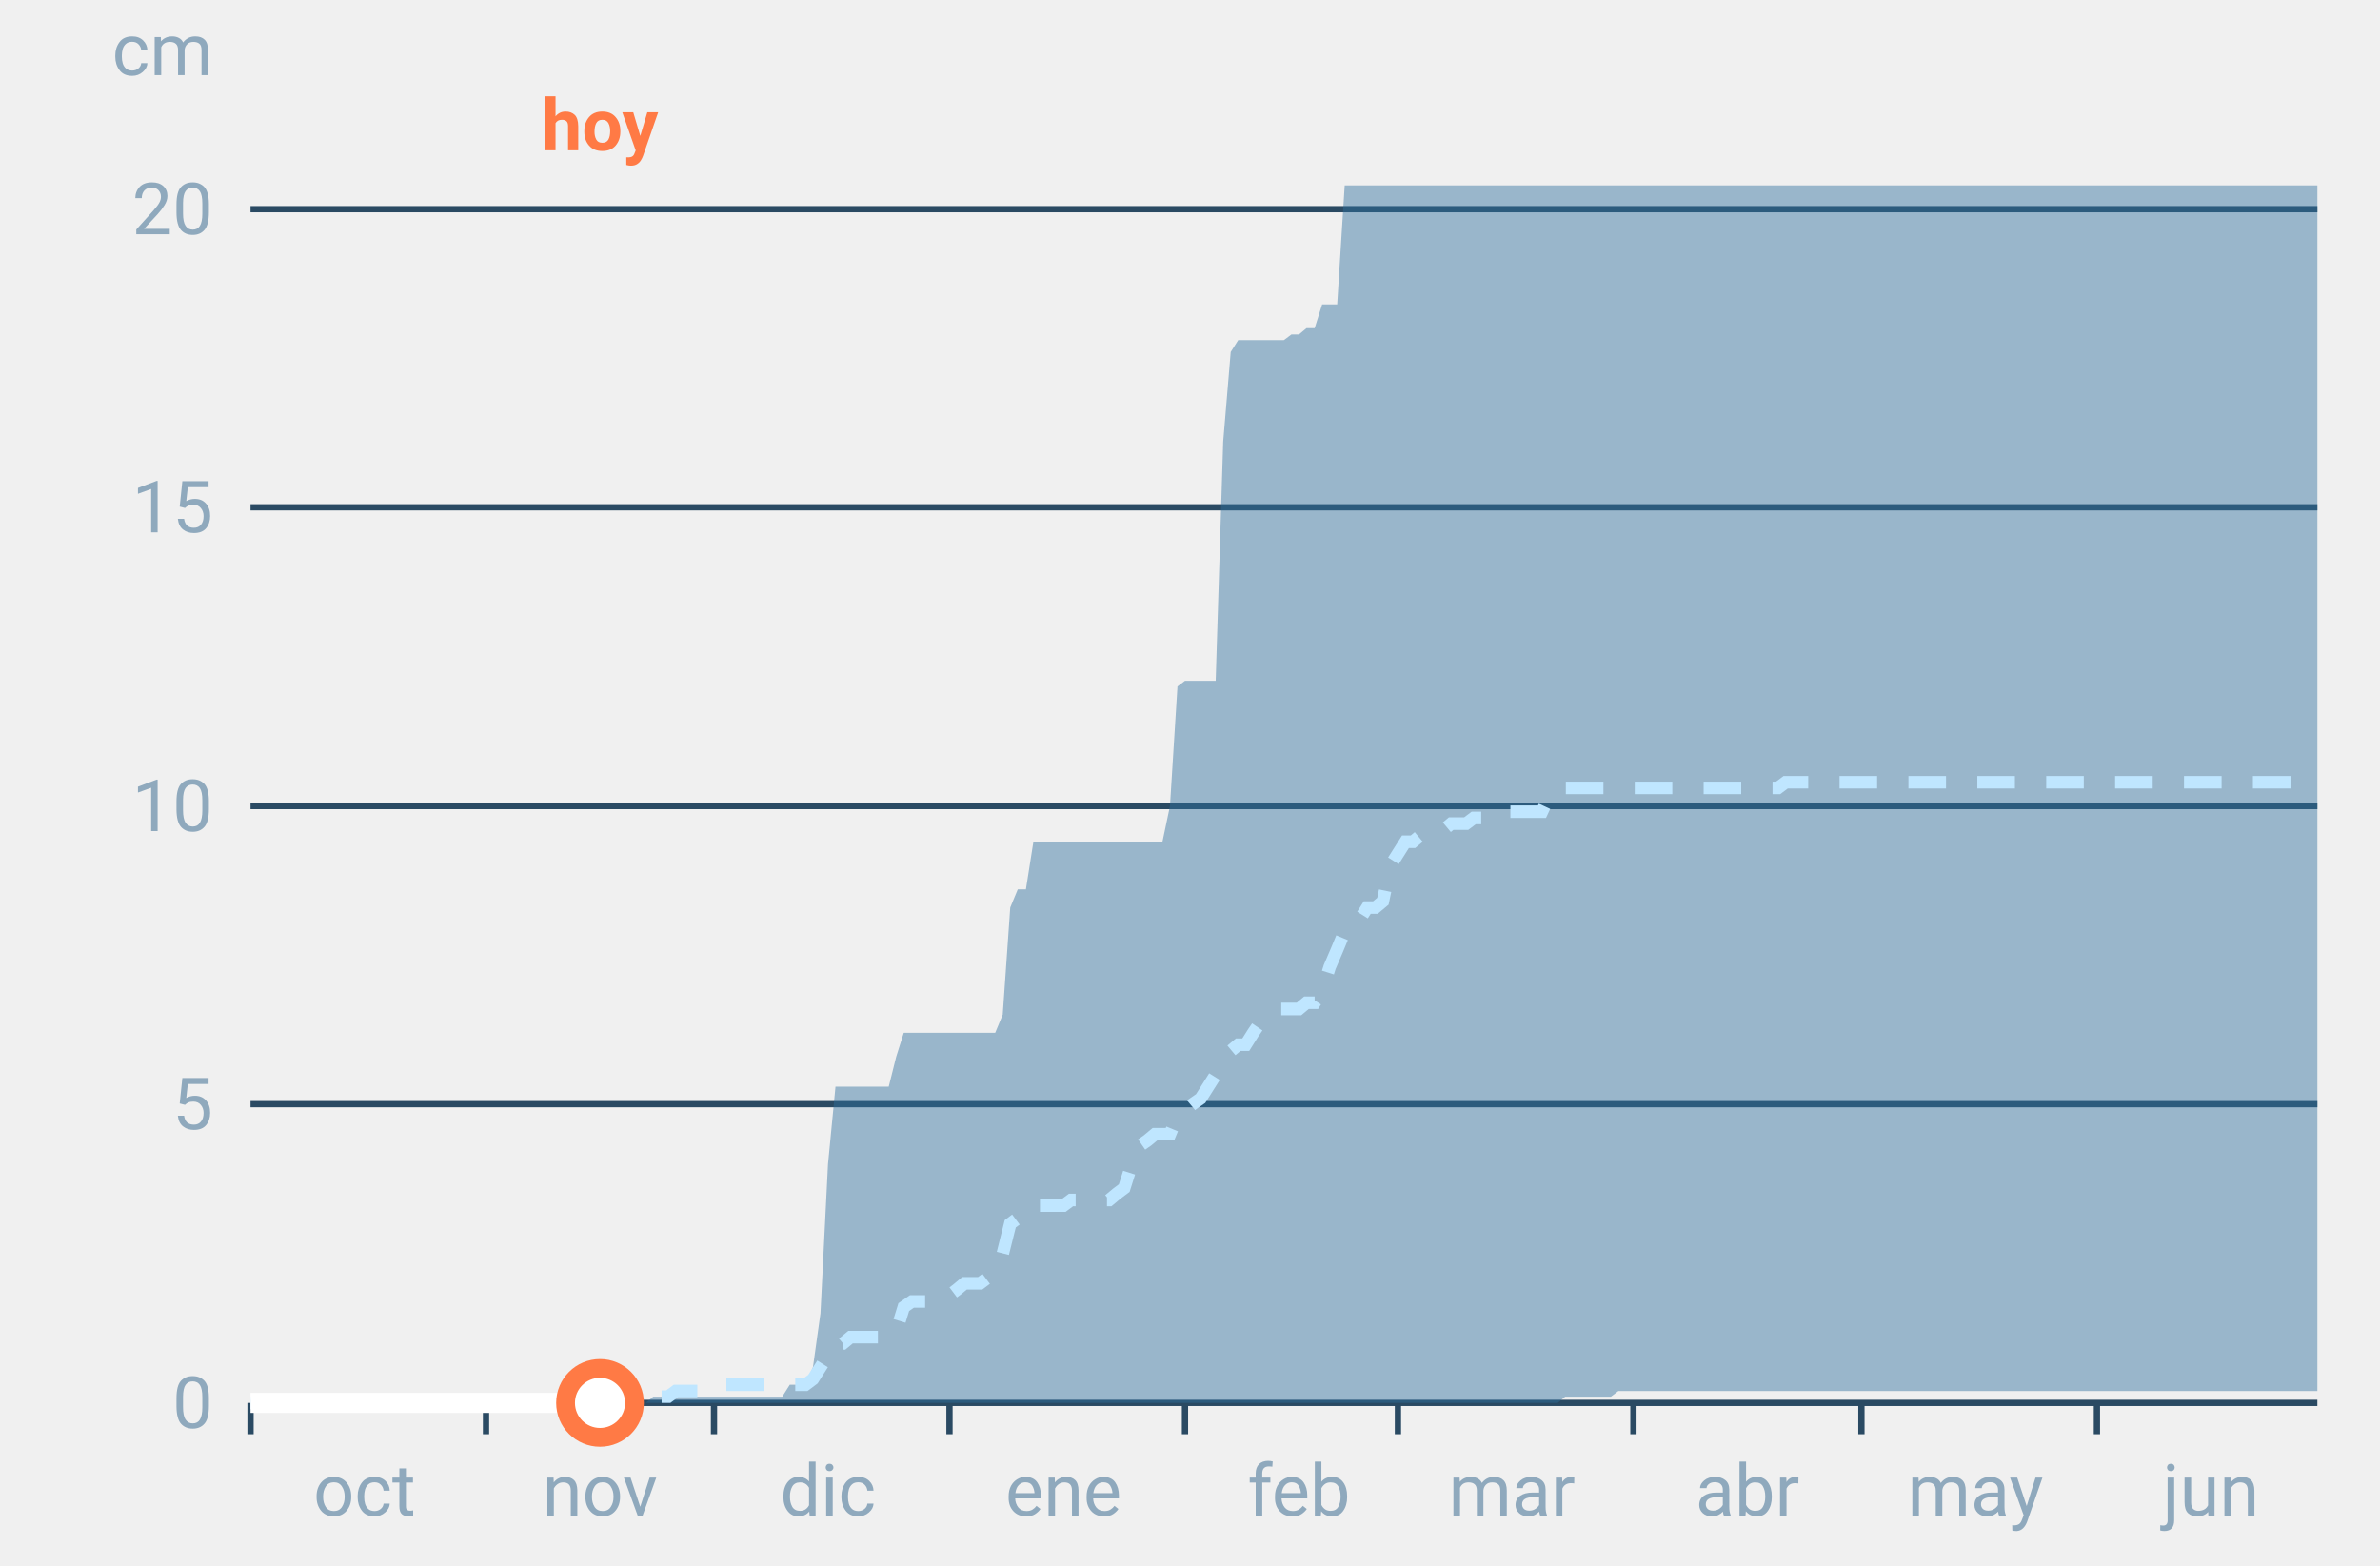
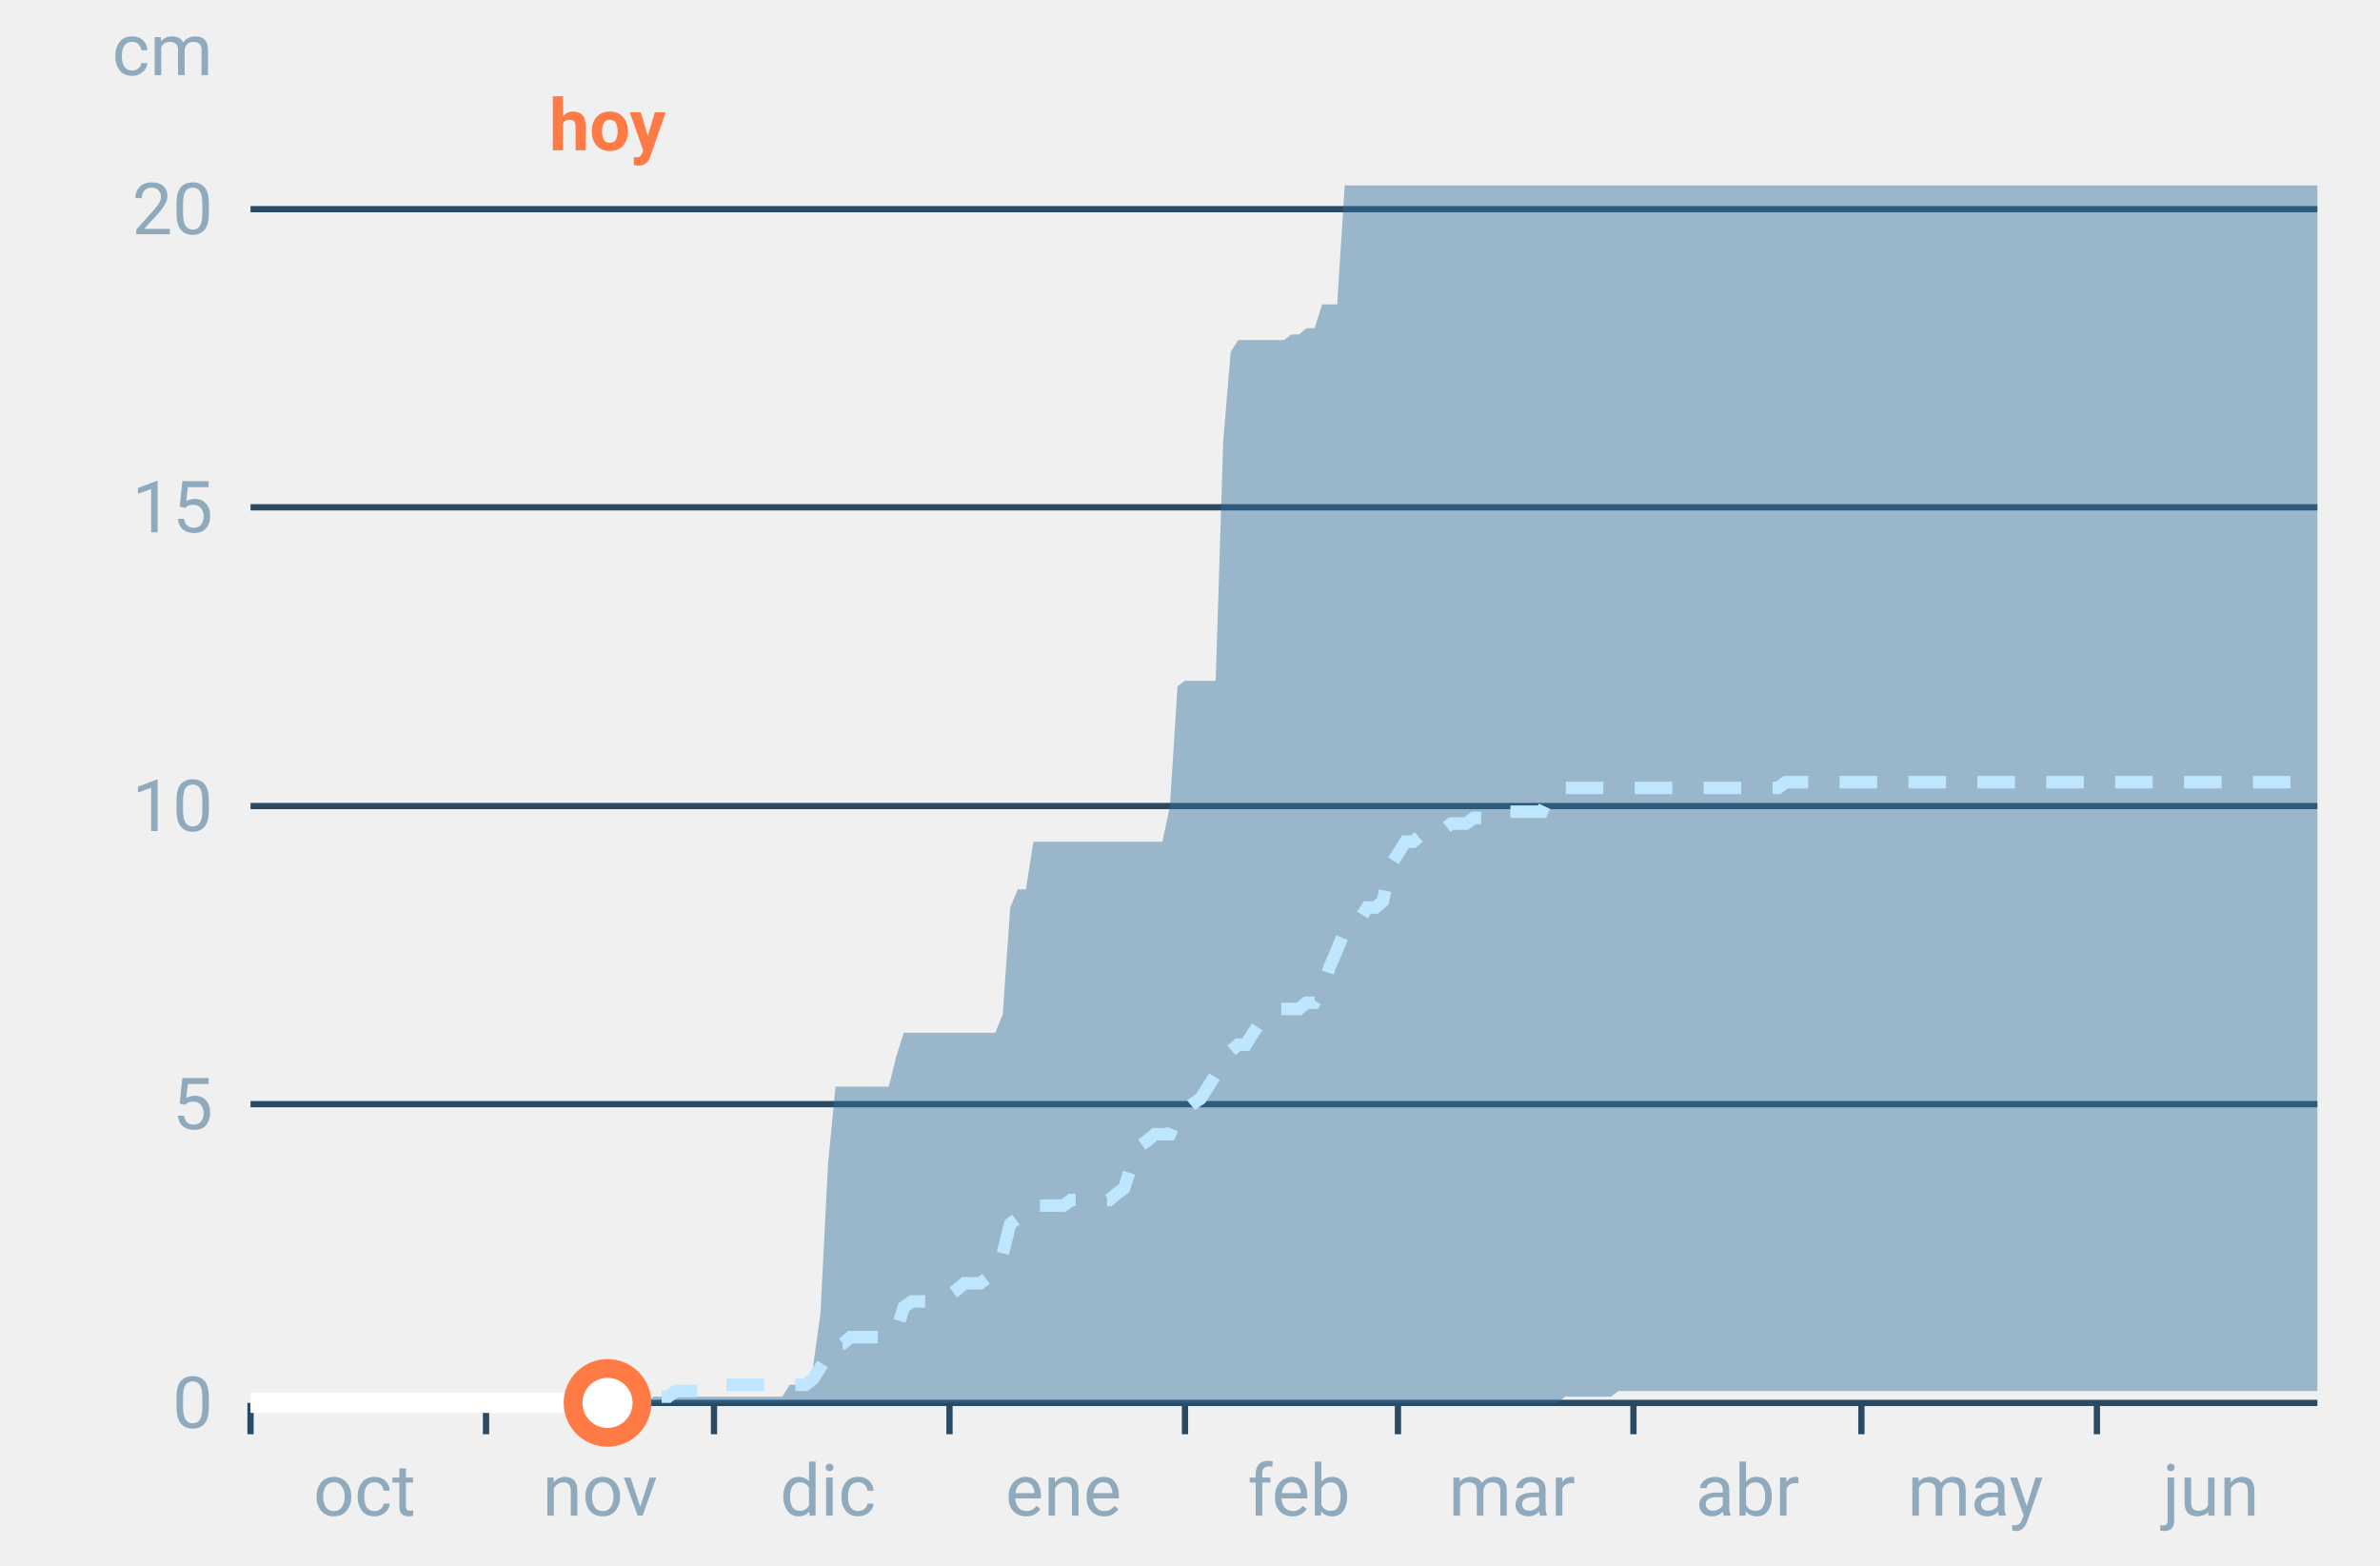
<svg xmlns="http://www.w3.org/2000/svg" font-family="-apple-system,BlinkMacSystemFont,Segoe UI,Roboto,Helvetica,Arial,sans-serif" viewBox="0 0 380 250" role="img" aria-labelledby="cgnv-ac-m" class="cgnv-svg">
  <line x1="40" x2="370" y1="224.0" y2="224.0" stroke="#2a4a63" />
  <text x="34" y="228.0" font-size="11.5" text-anchor="end" fill="#8fa9bd">0</text>
  <line x1="40" x2="370" y1="176.3" y2="176.3" stroke="#2a4a63" />
  <text x="34" y="180.3" font-size="11.5" text-anchor="end" fill="#8fa9bd">5</text>
  <line x1="40" x2="370" y1="128.7" y2="128.7" stroke="#2a4a63" />
  <text x="34" y="132.7" font-size="11.5" text-anchor="end" fill="#8fa9bd">10</text>
  <line x1="40" x2="370" y1="81.0" y2="81.0" stroke="#2a4a63" />
  <text x="34" y="85.0" font-size="11.5" text-anchor="end" fill="#8fa9bd">15</text>
  <line x1="40" x2="370" y1="33.4" y2="33.4" stroke="#2a4a63" />
  <text x="34" y="37.4" font-size="11.5" text-anchor="end" fill="#8fa9bd">20</text>
  <text x="34" y="12" font-size="11.5" text-anchor="end" fill="#8fa9bd">cm</text>
  <line x1="40.0" x2="40.0" y1="224" y2="229" stroke="#2a4a63" />
  <text x="58.2" y="242" font-size="11.5" text-anchor="middle" fill="#8fa9bd">oct</text>
  <line x1="77.6" x2="77.6" y1="224" y2="229" stroke="#2a4a63" />
  <text x="95.8" y="242" font-size="11.5" text-anchor="middle" fill="#8fa9bd">nov</text>
  <line x1="114.0" x2="114.0" y1="224" y2="229" stroke="#2a4a63" />
  <text x="132.2" y="242" font-size="11.5" text-anchor="middle" fill="#8fa9bd">dic</text>
  <line x1="151.6" x2="151.6" y1="224" y2="229" stroke="#2a4a63" />
  <text x="169.8" y="242" font-size="11.5" text-anchor="middle" fill="#8fa9bd">ene</text>
  <line x1="189.2" x2="189.2" y1="224" y2="229" stroke="#2a4a63" />
  <text x="207.4" y="242" font-size="11.5" text-anchor="middle" fill="#8fa9bd">feb</text>
  <line x1="223.2" x2="223.2" y1="224" y2="229" stroke="#2a4a63" />
  <text x="241.4" y="242" font-size="11.5" text-anchor="middle" fill="#8fa9bd">mar</text>
  <line x1="260.8" x2="260.8" y1="224" y2="229" stroke="#2a4a63" />
  <text x="279.0" y="242" font-size="11.5" text-anchor="middle" fill="#8fa9bd">abr</text>
  <line x1="297.2" x2="297.2" y1="224" y2="229" stroke="#2a4a63" />
  <text x="315.4" y="242" font-size="11.5" text-anchor="middle" fill="#8fa9bd">may</text>
  <line x1="334.8" x2="334.8" y1="224" y2="229" stroke="#2a4a63" />
  <text x="353.0" y="242" font-size="11.5" text-anchor="middle" fill="#8fa9bd">jun</text>
  <polygon points="40.0,224.0 41.2,224.0 42.4,224.0 43.6,224.0 44.9,224.0 46.1,224.0 47.3,224.0 48.5,224.0 49.7,224.0 50.9,224.0 52.1,224.0 53.3,224.0 54.6,224.0 55.8,224.0 57.0,224.0 58.2,224.0 59.4,224.0 60.6,224.0 61.8,224.0 63.1,224.0 64.3,224.0 65.5,224.0 66.7,224.0 67.9,224.0 69.1,224.0 70.3,224.0 71.5,224.0 72.8,224.0 74.0,224.0 75.2,224.0 76.4,224.0 77.6,224.0 78.8,224.0 80.0,224.0 81.2,224.0 82.5,224.0 83.7,224.0 84.9,224.0 86.1,224.0 87.3,224.0 88.5,224.0 89.7,224.0 91.0,224.0 92.2,224.0 93.4,224.0 94.6,224.0 95.8,224.0 97.0,224.0 98.2,224.0 99.4,224.0 100.7,224.0 101.9,224.0 103.1,224.0 104.3,223.0 105.5,223.0 106.7,223.0 107.9,223.0 109.2,223.0 110.4,223.0 111.6,223.0 112.8,223.0 114.0,223.0 115.2,223.0 116.4,223.0 117.6,223.0 118.9,223.0 120.1,223.0 121.3,223.0 122.5,223.0 123.7,223.0 124.9,223.0 126.1,221.1 127.4,221.1 128.6,221.1 129.8,218.3 131.0,209.7 132.2,185.9 133.4,173.5 134.6,173.5 135.8,173.5 137.1,173.5 138.3,173.5 139.5,173.5 140.7,173.5 141.9,173.5 143.1,168.7 144.3,164.9 145.6,164.9 146.8,164.9 148.0,164.9 149.2,164.9 150.4,164.9 151.6,164.9 152.8,164.9 154.0,164.9 155.3,164.9 156.5,164.9 157.7,164.9 158.9,164.9 160.1,162.0 161.3,144.9 162.5,142.0 163.8,142.0 165.0,134.4 166.2,134.4 167.4,134.4 168.6,134.4 169.8,134.4 171.0,134.4 172.2,134.4 173.5,134.4 174.7,134.4 175.9,134.4 177.1,134.4 178.3,134.4 179.5,134.4 180.7,134.4 181.9,134.4 183.2,134.4 184.4,134.4 185.6,134.4 186.8,128.7 188.0,109.6 189.2,108.7 190.4,108.7 191.7,108.7 192.9,108.7 194.1,108.7 195.3,70.5 196.5,56.2 197.7,54.3 198.9,54.3 200.1,54.3 201.4,54.3 202.6,54.3 203.8,54.3 205.0,54.3 206.2,53.4 207.4,53.4 208.6,52.4 209.9,52.4 211.1,48.6 212.3,48.6 213.5,48.6 214.7,29.6 215.9,29.6 217.1,29.6 218.3,29.6 219.6,29.6 220.8,29.6 222.0,29.6 223.2,29.6 224.4,29.6 225.6,29.6 226.8,29.6 228.1,29.6 229.3,29.6 230.5,29.6 231.7,29.6 232.9,29.6 234.1,29.6 235.3,29.6 236.5,29.6 237.8,29.6 239.0,29.6 240.2,29.6 241.4,29.6 242.6,29.6 243.8,29.6 245.0,29.6 246.2,29.6 247.5,29.6 248.7,29.6 249.9,29.6 251.1,29.6 252.3,29.6 253.5,29.6 254.7,29.6 256.0,29.6 257.2,29.6 258.4,29.6 259.6,29.6 260.8,29.6 262.0,29.6 263.2,29.6 264.4,29.6 265.7,29.6 266.9,29.6 268.1,29.6 269.3,29.6 270.5,29.6 271.7,29.6 272.9,29.6 274.2,29.6 275.4,29.6 276.6,29.6 277.8,29.6 279.0,29.6 280.2,29.6 281.4,29.6 282.6,29.6 283.9,29.6 285.1,29.6 286.3,29.6 287.5,29.6 288.7,29.6 289.9,29.6 291.1,29.6 292.4,29.6 293.6,29.6 294.8,29.6 296.0,29.6 297.2,29.6 298.4,29.6 299.6,29.6 300.8,29.6 302.1,29.6 303.3,29.6 304.5,29.6 305.7,29.6 306.9,29.6 308.1,29.6 309.3,29.6 310.6,29.6 311.8,29.6 313.0,29.6 314.2,29.6 315.4,29.6 316.6,29.6 317.8,29.6 319.0,29.6 320.3,29.6 321.5,29.6 322.7,29.6 323.9,29.6 325.1,29.6 326.3,29.6 327.5,29.6 328.8,29.6 330.0,29.6 331.2,29.6 332.4,29.6 333.6,29.6 334.8,29.6 336.0,29.6 337.2,29.6 338.5,29.6 339.7,29.6 340.9,29.6 342.1,29.6 343.3,29.6 344.5,29.6 345.7,29.6 346.9,29.6 348.2,29.6 349.4,29.6 350.6,29.6 351.8,29.6 353.0,29.6 354.2,29.6 355.4,29.6 356.7,29.6 357.9,29.6 359.1,29.6 360.3,29.6 361.5,29.6 362.7,29.6 363.9,29.6 365.1,29.6 366.4,29.6 367.6,29.6 368.8,29.6 370.0,29.6 370.0,222.1 368.8,222.1 367.6,222.1 366.4,222.1 365.1,222.1 363.9,222.1 362.7,222.1 361.5,222.1 360.3,222.1 359.1,222.1 357.9,222.1 356.7,222.1 355.4,222.1 354.2,222.1 353.0,222.1 351.8,222.1 350.6,222.1 349.4,222.1 348.2,222.1 346.9,222.1 345.7,222.1 344.5,222.1 343.3,222.1 342.1,222.1 340.9,222.1 339.7,222.1 338.5,222.1 337.2,222.1 336.0,222.1 334.8,222.1 333.6,222.1 332.4,222.1 331.2,222.1 330.0,222.1 328.8,222.1 327.5,222.1 326.3,222.1 325.1,222.1 323.9,222.1 322.7,222.1 321.5,222.1 320.3,222.1 319.0,222.1 317.8,222.1 316.6,222.1 315.4,222.1 314.2,222.1 313.0,222.1 311.8,222.1 310.6,222.1 309.3,222.1 308.1,222.1 306.9,222.1 305.7,222.1 304.5,222.1 303.3,222.1 302.1,222.1 300.8,222.1 299.6,222.1 298.4,222.1 297.2,222.1 296.0,222.1 294.8,222.1 293.6,222.1 292.4,222.1 291.1,222.1 289.9,222.1 288.7,222.1 287.5,222.1 286.3,222.1 285.1,222.1 283.9,222.1 282.6,222.1 281.4,222.1 280.2,222.1 279.0,222.1 277.8,222.1 276.6,222.1 275.4,222.1 274.2,222.1 272.9,222.1 271.7,222.1 270.5,222.1 269.3,222.1 268.1,222.1 266.9,222.1 265.7,222.1 264.4,222.1 263.2,222.1 262.0,222.1 260.8,222.1 259.6,222.1 258.4,222.1 257.2,223.0 256.0,223.0 254.7,223.0 253.5,223.0 252.3,223.0 251.1,223.0 249.9,223.0 248.7,224.0 247.5,224.0 246.2,224.0 245.0,224.0 243.8,224.0 242.6,224.0 241.4,224.0 240.2,224.0 239.0,224.0 237.8,224.0 236.5,224.0 235.3,224.0 234.1,224.0 232.9,224.0 231.7,224.0 230.5,224.0 229.3,224.0 228.1,224.0 226.8,224.0 225.6,224.0 224.4,224.0 223.2,224.0 222.0,224.0 220.8,224.0 219.6,224.0 218.3,224.0 217.1,224.0 215.9,224.0 214.7,224.0 213.5,224.0 212.3,224.0 211.1,224.0 209.9,224.0 208.6,224.0 207.4,224.0 206.2,224.0 205.0,224.0 203.8,224.0 202.6,224.0 201.4,224.0 200.1,224.0 198.9,224.0 197.7,224.0 196.5,224.0 195.3,224.0 194.1,224.0 192.9,224.0 191.7,224.0 190.4,224.0 189.2,224.0 188.0,224.0 186.8,224.0 185.6,224.0 184.4,224.0 183.2,224.0 181.9,224.0 180.7,224.0 179.5,224.0 178.3,224.0 177.1,224.0 175.9,224.0 174.7,224.0 173.5,224.0 172.2,224.0 171.0,224.0 169.8,224.0 168.6,224.0 167.4,224.0 166.2,224.0 165.0,224.0 163.8,224.0 162.5,224.0 161.3,224.0 160.1,224.0 158.9,224.0 157.7,224.0 156.5,224.0 155.3,224.0 154.0,224.0 152.8,224.0 151.6,224.0 150.4,224.0 149.2,224.0 148.0,224.0 146.8,224.0 145.6,224.0 144.3,224.0 143.1,224.0 141.9,224.0 140.7,224.0 139.5,224.0 138.3,224.0 137.1,224.0 135.8,224.0 134.6,224.0 133.4,224.0 132.2,224.0 131.0,224.0 129.8,224.0 128.6,224.0 127.4,224.0 126.1,224.0 124.9,224.0 123.7,224.0 122.5,224.0 121.3,224.0 120.1,224.0 118.9,224.0 117.6,224.0 116.4,224.0 115.2,224.0 114.0,224.0 112.8,224.0 111.6,224.0 110.4,224.0 109.2,224.0 107.9,224.0 106.7,224.0 105.5,224.0 104.3,224.0 103.1,224.0 101.9,224.0 100.7,224.0 99.4,224.0 98.2,224.0 97.0,224.0 95.8,224.0 94.6,224.0 93.4,224.0 92.2,224.0 91.0,224.0 89.7,224.0 88.5,224.0 87.3,224.0 86.1,224.0 84.9,224.0 83.7,224.0 82.5,224.0 81.2,224.0 80.0,224.0 78.8,224.0 77.6,224.0 76.4,224.0 75.2,224.0 74.0,224.0 72.8,224.0 71.5,224.0 70.3,224.0 69.1,224.0 67.9,224.0 66.7,224.0 65.5,224.0 64.3,224.0 63.1,224.0 61.8,224.0 60.6,224.0 59.4,224.0 58.2,224.0 57.0,224.0 55.8,224.0 54.6,224.0 53.3,224.0 52.1,224.0 50.9,224.0 49.7,224.0 48.5,224.0 47.3,224.0 46.1,224.0 44.9,224.0 43.6,224.0 42.4,224.0 41.2,224.0 40.0,224.0" fill="#2f6f9f" fill-opacity=".45" />
  <polyline points="40.0,224.0 41.2,224.0 42.4,224.0 43.6,224.0 44.9,224.0 46.1,224.0 47.3,224.0 48.5,224.0 49.7,224.0 50.9,224.0 52.1,224.0 53.3,224.0 54.6,224.0 55.8,224.0 57.0,224.0 58.2,224.0 59.4,224.0 60.6,224.0 61.8,224.0 63.1,224.0 64.3,224.0 65.5,224.0 66.7,224.0 67.9,224.0 69.1,224.0 70.3,224.0 71.5,224.0 72.8,224.0 74.0,224.0 75.2,224.0 76.4,224.0 77.6,224.0 78.8,224.0 80.0,224.0 81.2,224.0 82.5,224.0 83.7,224.0 84.9,224.0 86.1,224.0 87.3,224.0 88.5,224.0 89.7,224.0 91.0,224.0 92.2,224.0 93.4,224.0 94.6,224.0 95.8,224.0 97.0,224.0 98.2,224.0 99.4,224.0 100.7,224.0 101.9,223.0 103.1,223.0 104.3,223.0 105.5,223.0 106.7,223.0 107.9,222.1 109.2,222.1 110.4,222.1 111.6,222.1 112.8,222.1 114.0,222.1 115.2,221.1 116.4,221.1 117.6,221.1 118.9,221.1 120.1,221.1 121.3,221.1 122.5,221.1 123.7,221.1 124.9,221.1 126.1,221.1 127.4,221.1 128.6,221.1 129.8,220.2 131.0,218.3 132.2,216.4 133.4,214.5 134.6,214.5 135.8,213.5 137.1,213.5 138.3,213.5 139.5,213.5 140.7,213.5 141.9,212.6 143.1,212.6 144.3,208.7 145.6,207.8 146.8,207.8 148.0,207.8 149.2,207.8 150.4,206.8 151.6,206.8 152.8,205.9 154.0,204.9 155.3,204.9 156.5,204.9 157.7,204.0 158.9,203.0 160.1,200.2 161.3,195.4 162.5,194.5 163.8,192.5 165.0,192.5 166.2,192.5 167.4,192.5 168.6,192.5 169.8,192.5 171.0,191.6 172.2,191.6 173.5,191.6 174.7,191.6 175.9,191.6 177.1,191.6 178.3,190.6 179.5,189.7 180.7,185.9 181.9,183.0 183.2,182.1 184.4,181.1 185.6,181.1 186.8,181.1 188.0,178.2 189.2,177.3 190.4,176.3 191.7,175.4 192.9,173.5 194.1,171.6 195.3,169.7 196.5,167.8 197.7,166.8 198.9,166.8 200.1,164.9 201.4,163.0 202.6,162.0 203.8,161.1 205.0,161.1 206.2,161.1 207.4,161.1 208.6,160.1 209.9,160.1 211.1,158.2 212.3,154.4 213.5,151.6 214.7,148.7 215.9,147.7 217.1,146.8 218.3,144.9 219.6,144.9 220.8,143.9 222.0,138.2 223.2,136.3 224.4,134.4 225.6,134.4 226.8,133.4 228.1,132.5 229.3,132.5 230.5,132.5 231.7,131.5 232.9,131.5 234.1,131.5 235.3,130.6 236.5,130.6 237.8,129.6 239.0,129.6 240.2,129.6 241.4,129.6 242.6,129.6 243.8,129.6 245.0,129.6 246.2,129.6 247.5,126.8 248.7,126.8 249.9,125.8 251.1,125.8 252.3,125.8 253.5,125.8 254.7,125.8 256.0,125.8 257.2,125.8 258.4,125.8 259.6,125.8 260.8,125.8 262.0,125.8 263.2,125.8 264.4,125.8 265.7,125.8 266.9,125.8 268.1,125.8 269.3,125.8 270.5,125.8 271.7,125.8 272.9,125.8 274.2,125.8 275.4,125.8 276.6,125.8 277.8,125.8 279.0,125.8 280.2,125.8 281.4,125.8 282.6,125.8 283.9,125.8 285.1,124.9 286.3,124.9 287.5,124.9 288.7,124.9 289.9,124.9 291.1,124.9 292.4,124.9 293.6,124.9 294.8,124.9 296.0,124.9 297.2,124.9 298.4,124.9 299.6,124.9 300.8,124.9 302.1,124.9 303.3,124.9 304.5,124.9 305.7,124.9 306.9,124.9 308.1,124.9 309.3,124.9 310.6,124.9 311.8,124.9 313.0,124.9 314.2,124.9 315.4,124.9 316.6,124.9 317.8,124.9 319.0,124.9 320.3,124.9 321.5,124.9 322.7,124.9 323.9,124.9 325.1,124.9 326.3,124.9 327.5,124.9 328.8,124.9 330.0,124.9 331.2,124.9 332.4,124.9 333.6,124.9 334.8,124.9 336.0,124.9 337.2,124.9 338.5,124.9 339.7,124.9 340.9,124.9 342.1,124.9 343.3,124.9 344.5,124.9 345.7,124.9 346.9,124.9 348.2,124.9 349.4,124.9 350.6,124.9 351.8,124.9 353.0,124.9 354.2,124.9 355.4,124.9 356.7,124.9 357.9,124.9 359.1,124.9 360.3,124.9 361.5,124.9 362.7,124.9 363.9,124.9 365.1,124.9 366.4,124.9 367.6,124.9 368.8,124.9 370.0,124.9" fill="none" stroke="#bfe6ff" stroke-width="2" stroke-dasharray="6 5" />
-   <polyline points="40.0,224.0 41.2,224.0 42.4,224.0 43.6,224.0 44.9,224.0 46.1,224.0 47.3,224.0 48.5,224.0 49.7,224.0 50.9,224.0 52.1,224.0 53.3,224.0 54.6,224.0 55.8,224.0 57.0,224.0 58.2,224.0 59.4,224.0 60.6,224.0 61.8,224.0 63.1,224.0 64.3,224.0 65.5,224.0 66.7,224.0 67.9,224.0 69.1,224.0 70.3,224.0 71.5,224.0 72.8,224.0 74.0,224.0 75.2,224.0 76.4,224.0 77.6,224.0 78.8,224.0 80.0,224.0 81.2,224.0 82.5,224.0 83.7,224.0 84.9,224.0 86.1,224.0 87.3,224.0 88.5,224.0 89.7,224.0 91.0,224.0 92.2,224.0 93.4,224.0 94.6,224.0 95.8,224.0" fill="none" stroke="#fff" stroke-width="3.2" stroke-linejoin="round" />
-   <circle cx="95.8" cy="224.0" r="5.5" fill="#fff" stroke="#ff7a45" stroke-width="3" />
-   <text x="95.8" y="24" font-size="11.5" font-weight="700" text-anchor="middle" fill="#ff7a45">hoy</text>
+   <polyline points="40.0,224.0 41.2,224.0 42.4,224.0 43.6,224.0 44.9,224.0 46.1,224.0 47.3,224.0 48.5,224.0 49.7,224.0 50.9,224.0 52.1,224.0 53.3,224.0 54.6,224.0 55.8,224.0 57.0,224.0 58.2,224.0 59.4,224.0 60.6,224.0 61.8,224.0 63.1,224.0 64.3,224.0 65.5,224.0 66.7,224.0 67.9,224.0 69.1,224.0 70.3,224.0 71.5,224.0 72.8,224.0 74.0,224.0 75.2,224.0 76.4,224.0 77.6,224.0 78.8,224.0 80.0,224.0 81.2,224.0 82.5,224.0 83.7,224.0 84.9,224.0 86.1,224.0 87.3,224.0 88.5,224.0 89.7,224.0 91.0,224.0 92.2,224.0 93.4,224.0 94.6,224.0 95.8,224.0 97.0,224.0" fill="none" stroke="#fff" stroke-width="3.2" stroke-linejoin="round" />
+   <circle cx="97.0" cy="224.0" r="5.5" fill="#fff" stroke="#ff7a45" stroke-width="3" />
+   <text x="97.0" y="24" font-size="11.5" font-weight="700" text-anchor="middle" fill="#ff7a45">hoy</text>
</svg>
